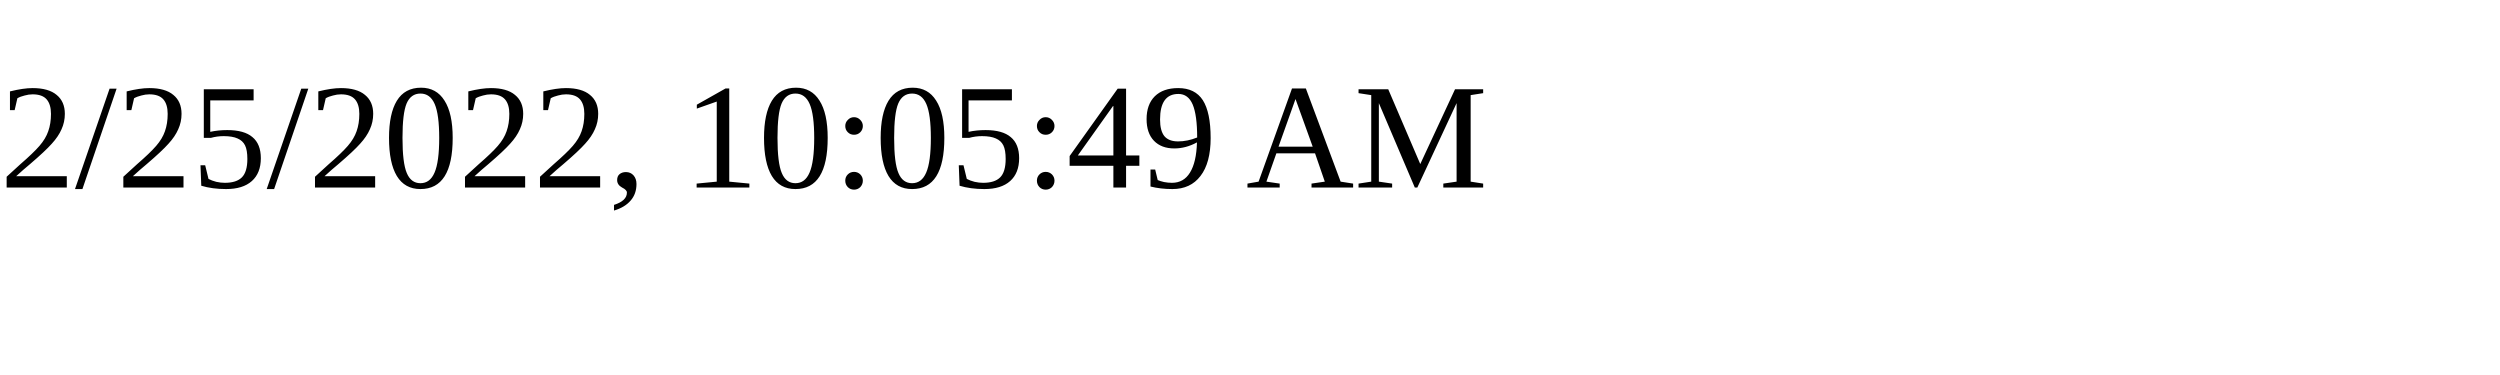
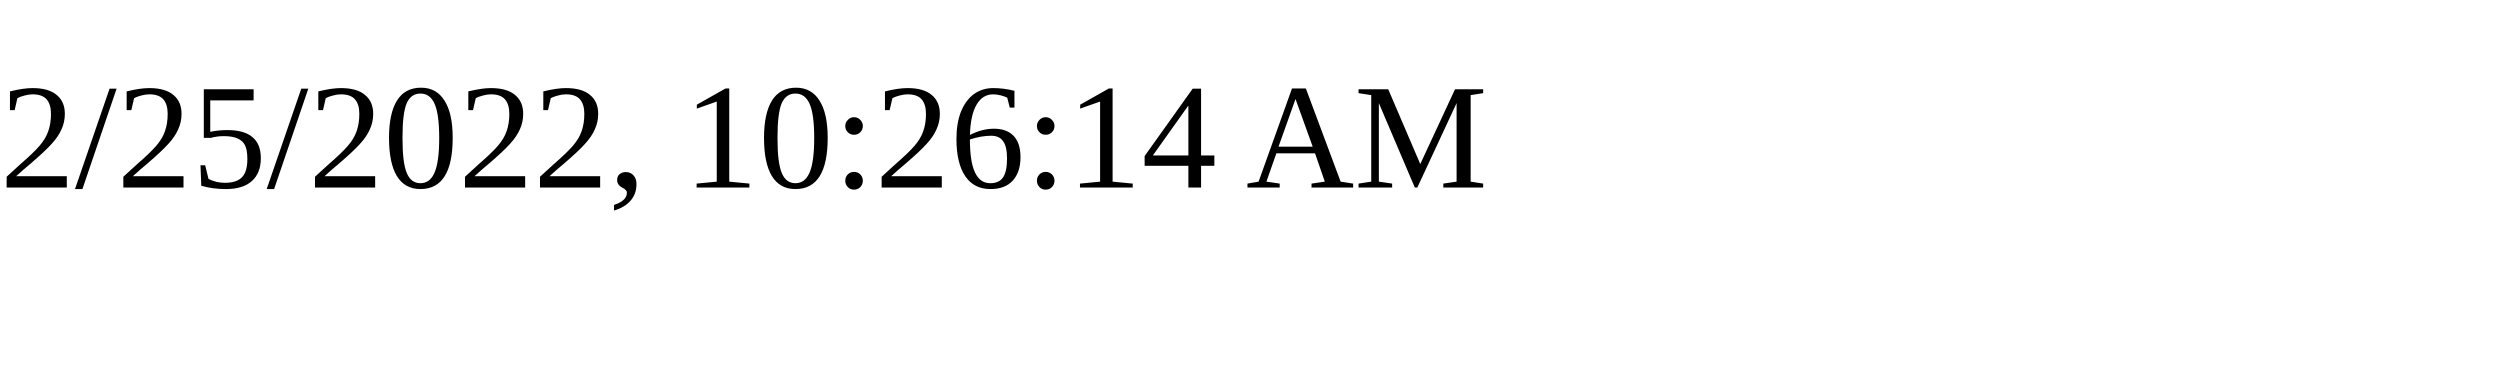
<svg xmlns="http://www.w3.org/2000/svg" height="30" width="200">
-   <text x="0" y="15">2/25/2022, 10:05:49 AM</text>
+   <text x="0" y="15">2/25/2022, 10:26:14 AM</text>
</svg>
